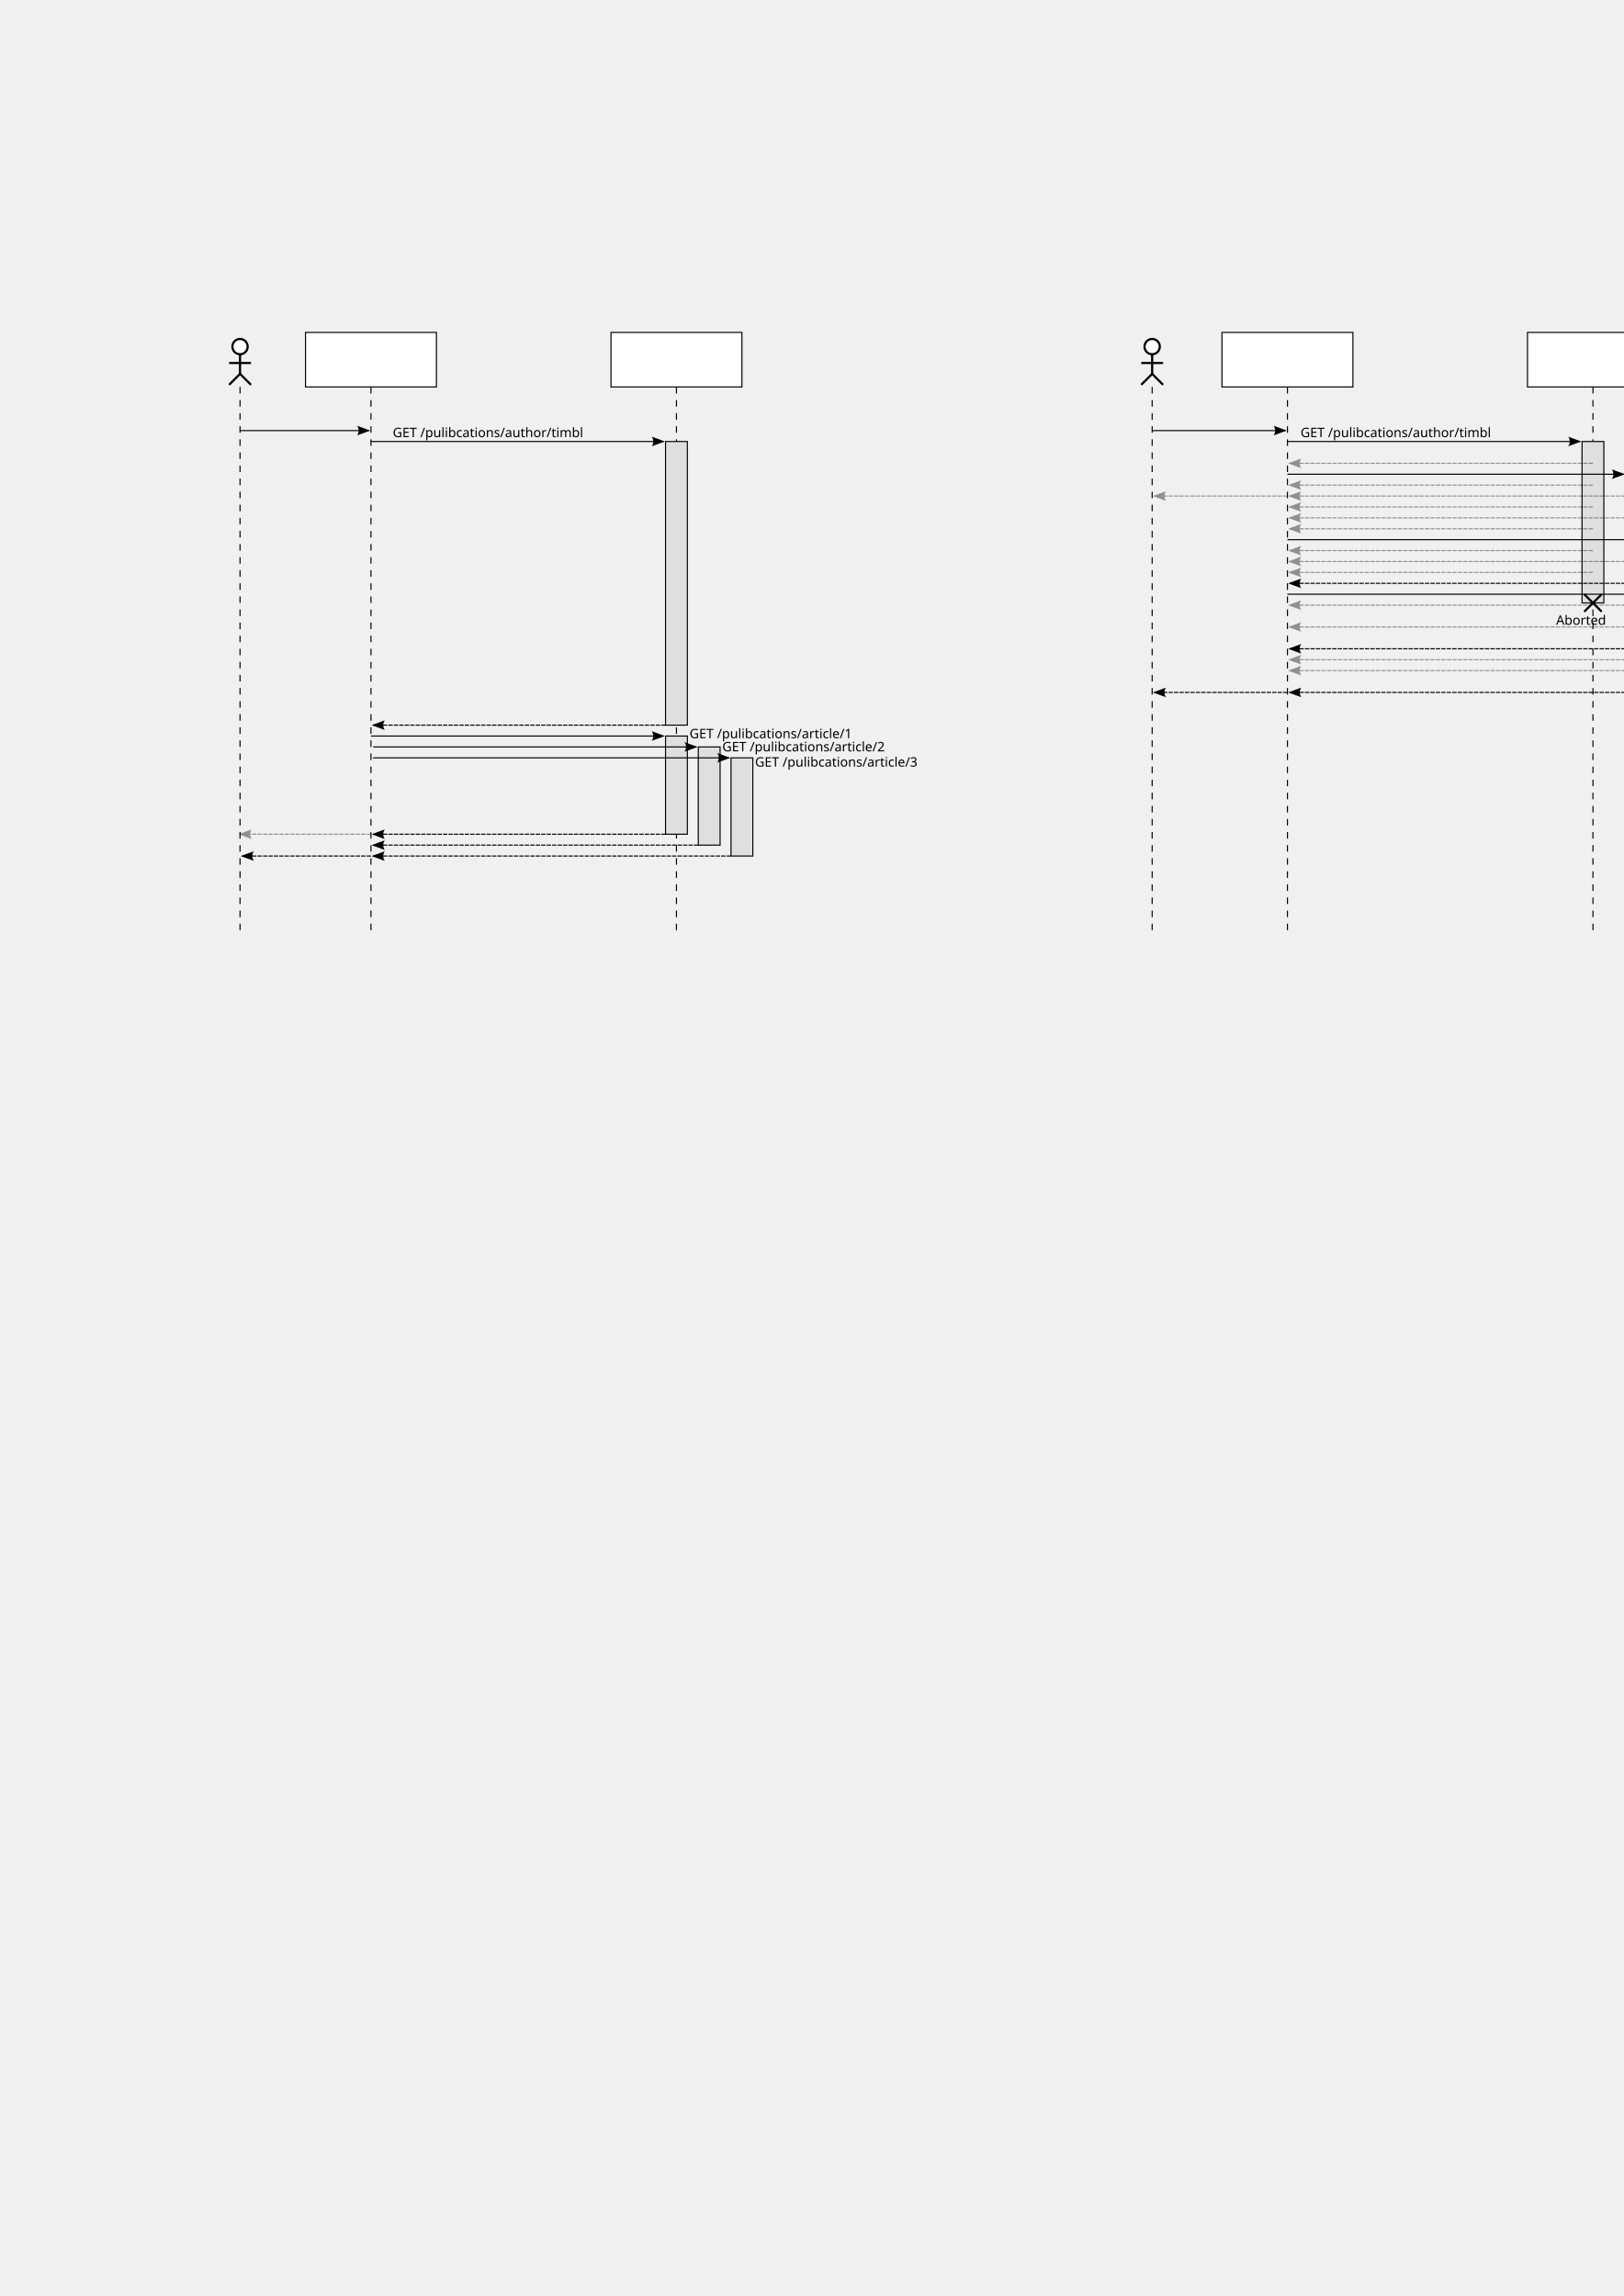
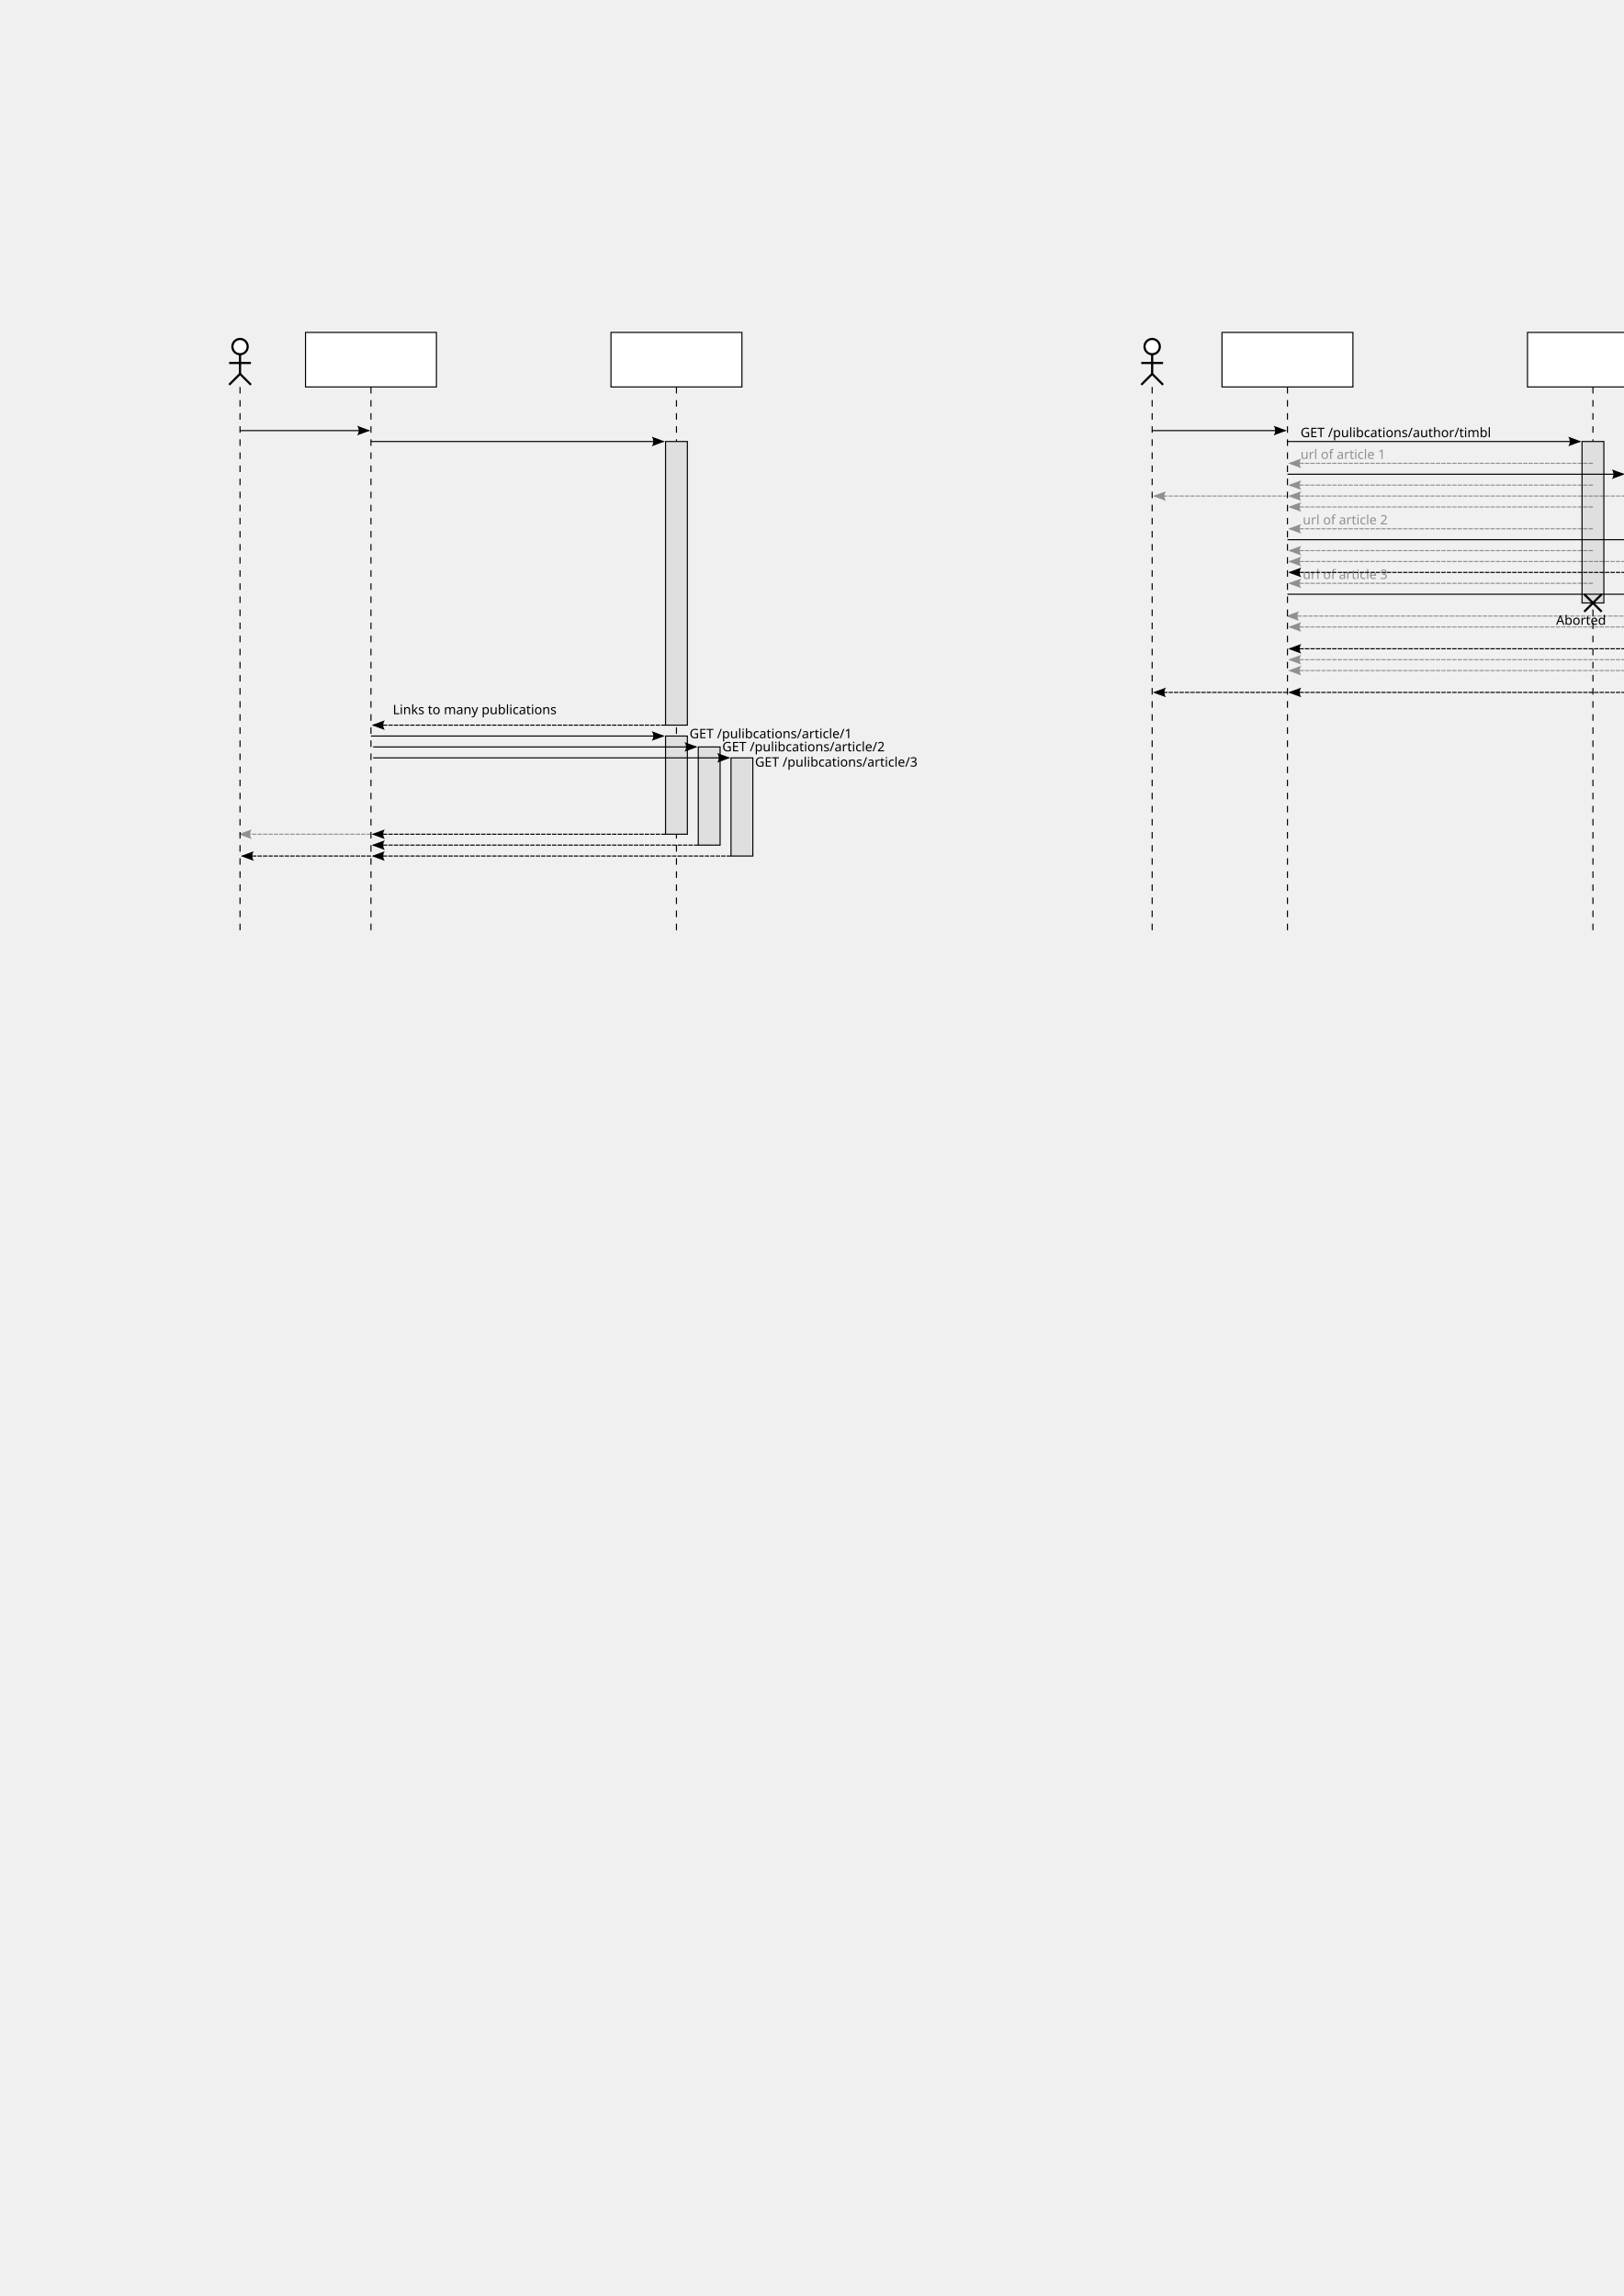
<svg xmlns="http://www.w3.org/2000/svg" xmlns:xlink="http://www.w3.org/1999/xlink" width="744.094" height="1052.362" id="svg2" version="1.1">
  <defs id="defs4">
    <marker orient="auto" refY="0.0" refX="0.0" id="Arrow1Mend" style="overflow:visible;">
      <path id="path4115" d="M 0.0,0.0 L 5.0,-5.0 L -12.5,0.0 L 5.0,5.0 L 0.0,0.0 z " style="fill-rule:evenodd;stroke:#000000;stroke-width:1.0pt;marker-start:none;" transform="scale(0.4) rotate(180) translate(10,0)" />
    </marker>
    <marker orient="auto" refY="0.0" refX="0.0" id="Arrow1Mstart" style="overflow:visible">
      <path id="path4112" d="M 0.0,0.0 L 5.0,-5.0 L -12.5,0.0 L 5.0,5.0 L 0.0,0.0 z " style="fill-rule:evenodd;stroke:#000000;stroke-width:1.0pt;marker-start:none" transform="scale(0.4) translate(10,0)" />
    </marker>
    <marker orient="auto" refY="0.0" refX="0.0" id="Arrow2Send" style="overflow:visible;">
      <path id="path4139" style="font-size:12.0;fill-rule:evenodd;stroke-width:0.625;stroke-linejoin:round;" d="M 8.719,4.034 L -2.207,0.016 L 8.719,-4.002 C 6.973,-1.63 6.983,1.616 8.719,4.034 z " transform="scale(0.3) rotate(180) translate(-2.3,0)" />
    </marker>
    <marker orient="auto" refY="0.0" refX="0.0" id="Arrow2Mend" style="overflow:visible;">
      <path id="path4133" style="font-size:12.0;fill-rule:evenodd;stroke-width:0.625;stroke-linejoin:round;" d="M 8.719,4.034 L -2.207,0.016 L 8.719,-4.002 C 6.973,-1.63 6.983,1.616 8.719,4.034 z " transform="scale(0.6) rotate(180) translate(0,0)" />
    </marker>
    <marker orient="auto" refY="0.0" refX="0.0" id="Torso" style="overflow:visible">
      <g id="g4319" transform="scale(0.7)">
        <path id="path4321" d="M -4.779,-3.24 C -2.429,-2.874 0.521,-1.302 0.258,0.388 C -0.005,2.078 -2.213,2.618 -4.563,2.252 C -6.913,1.886 -8.521,0.752 -8.258,-0.938 C -7.995,-2.628 -7.13,-3.605 -4.779,-3.24 z " style="fill:none;fill-opacity:0.75;fill-rule:evenodd;stroke:#000000;stroke-width:1.25;marker-start:none;marker-mid:none;marker-end:none" />
        <path id="path4323" d="M 4.46,0.089 C -2.556,-4.378 5.225,-3.906 -0.848,-8.72" style="fill:none;fill-opacity:0.75;fill-rule:evenodd;stroke:#000000;stroke-width:1pt;marker-end:none" />
        <path id="path4325" d="M 4.93,0.058 C -1.387,1.749 1.803,5.478 -4.945,7.546" style="fill:none;fill-opacity:0.75;fill-rule:evenodd;stroke:#000000;stroke-width:1pt;marker-start:none;marker-end:none" />
        <rect id="rect4327" transform="matrix(0.527536,-0.849533,0.887668,0.460484,0,0)" y="-1.741" x="-10.392" height="2.761" width="2.637" style="fill-rule:evenodd;stroke-width:1pt;marker-end:none" />
        <rect id="rect4329" transform="matrix(0.671205,-0.741272,0.790802,0.612072,0,0)" y="-7.963" x="4.959" height="2.861" width="2.733" style="fill-rule:evenodd;stroke-width:1pt;marker-end:none" />
        <path id="path4331" transform="matrix(0,-1.109517,1.109517,0,25.96648,19.71619)" d="m 16.78,-28.685 c 0,0.335 -0.272,0.607 -0.607,0.607 -0.335,0 -0.607,-0.272 -0.607,-0.607 0,-0.335 0.272,-0.607 0.607,-0.607 0.335,0 0.607,0.272 0.607,0.607 z" style="fill:#ff0000;fill-opacity:0.75;fill-rule:evenodd;stroke:#000000;stroke-width:1pt;marker-start:none;marker-end:none" />
        <path id="path4333" transform="matrix(0,-1.109517,1.109517,0,26.8245,16.99126)" d="m 16.78,-28.685 c 0,0.335 -0.272,0.607 -0.607,0.607 -0.335,0 -0.607,-0.272 -0.607,-0.607 0,-0.335 0.272,-0.607 0.607,-0.607 0.335,0 0.607,0.272 0.607,0.607 z" style="fill:#ff0000;fill-opacity:0.75;fill-rule:evenodd;stroke:#000000;stroke-width:1pt;marker-start:none;marker-end:none" />
      </g>
    </marker>
    <marker orient="auto" refY="0.0" refX="0.0" id="Arrow2Lend" style="overflow:visible;">
      <path id="path4127" style="font-size:12.0;fill-rule:evenodd;stroke-width:0.625;stroke-linejoin:round;" d="M 8.719,4.034 L -2.207,0.016 L 8.719,-4.002 C 6.973,-1.63 6.983,1.616 8.719,4.034 z " transform="scale(1.1) rotate(180) translate(1,0)" />
    </marker>
    <marker orient="auto" refY="0.0" refX="0.0" id="Arrow1Lend" style="overflow:visible;">
      <path id="path4109" d="M 0.0,0.0 L 5.0,-5.0 L -12.5,0.0 L 5.0,5.0 L 0.0,0.0 z " style="fill-rule:evenodd;stroke:#000000;stroke-width:1.0pt;marker-start:none;" transform="scale(0.8) rotate(180) translate(12.5,0)" />
    </marker>
    <marker orient="auto" refY="0" refX="0" id="Arrow2Lend-6" style="overflow:visible">
      <path id="path4127-7" style="font-size:12px;fill-rule:evenodd;stroke-width:0.625;stroke-linejoin:round" d="M 8.719,4.034 -2.207,0.016 8.719,-4.002 c -1.745,2.372 -1.735,5.617 -6e-7,8.035 z" transform="matrix(-1.1,0,0,-1.1,-1.1,0)" />
    </marker>
    <marker orient="auto" refY="0" refX="0" id="Arrow2Lend-9" style="overflow:visible">
      <path id="path4127-1" style="font-size:12px;fill-rule:evenodd;stroke-width:0.625;stroke-linejoin:round" d="M 8.719,4.034 -2.207,0.016 8.719,-4.002 c -1.745,2.372 -1.735,5.617 -6e-7,8.035 z" transform="matrix(-1.1,0,0,-1.1,-1.1,0)" />
    </marker>
    <marker orient="auto" refY="0" refX="0" id="Arrow2Lend-1" style="overflow:visible">
      <path id="path4127-3" style="font-size:12px;fill-rule:evenodd;stroke-width:0.625;stroke-linejoin:round" d="M 8.719,4.034 -2.207,0.016 8.719,-4.002 c -1.745,2.372 -1.735,5.617 -6e-7,8.035 z" transform="matrix(-1.1,0,0,-1.1,-1.1,0)" />
    </marker>
    <marker orient="auto" refY="0" refX="0" id="Arrow2Lend-7" style="overflow:visible">
      <path id="path4127-2" style="font-size:12px;fill-rule:evenodd;stroke-width:0.625;stroke-linejoin:round" d="M 8.719,4.034 -2.207,0.016 8.719,-4.002 c -1.745,2.372 -1.735,5.617 -6e-7,8.035 z" transform="matrix(-1.1,0,0,-1.1,-1.1,0)" />
    </marker>
  </defs>
  <g id="layer1">
    <path style="fill:none;stroke:#000000;stroke-width:0.5;stroke-linecap:butt;stroke-linejoin:miter;stroke-miterlimit:4;stroke-opacity:1;stroke-dasharray:none;marker-end:url(#Arrow2Lend)" d="m 170,202.362 134,0" id="path3782" />
-     <text xml:space="preserve" style="font-size:6px;font-style:normal;font-weight:normal;line-height:125%;letter-spacing:0px;word-spacing:0px;fill:#000000;fill-opacity:1;stroke:none;font-family:Sans" x="180" y="200.362" id="text3137">
-       <tspan id="tspan3139" x="180" y="200.362">GET /pulibcations/author/timbl</tspan>
+     <text xml:space="preserve" style="font-size:6px;font-style:normal;font-weight:normal;line-height:125%;letter-spacing:0px;word-spacing:0px;fill:#000000;fill-opacity:1;stroke:none;font-family:Sans" x="180" y="327.362" id="text3137">
+       <tspan id="tspan3139" x="180" y="327.362">Links to many publications</tspan>
    </text>
    <path style="fill:none;stroke:#000000;stroke-width:0.5;stroke-linecap:butt;stroke-linejoin:miter;stroke-miterlimit:4;stroke-opacity:1;stroke-dasharray:3, 3;stroke-dashoffset:0" d="m 170,177.362 0,250" id="path2987" />
    <path id="path9119" d="m 310,177.362 0,250" style="fill:none;stroke:#000000;stroke-width:0.5;stroke-linecap:butt;stroke-linejoin:miter;stroke-miterlimit:4;stroke-opacity:1;stroke-dasharray:3, 3;stroke-dashoffset:0" />
    <rect style="fill:#dfdfdf;fill-opacity:1;stroke:#000000;stroke-opacity:1;stroke-width:0.5;stroke-miterlimit:4;stroke-dasharray:none" id="rect2993" width="10" height="130" x="305" y="202.362" />
    <path id="path3792" d="m 305,332.362 -134,0" style="fill:none;stroke:#000000;stroke-width:0.5;stroke-linecap:butt;stroke-linejoin:miter;stroke-miterlimit:4;stroke-opacity:1;stroke-dasharray:2, 0.5;stroke-dashoffset:0;marker-end:url(#Arrow2Lend)" />
    <path id="rect3805" d="m 305,337.362 10,0 0,45 -10,0 z" style="color:#000000;fill:#dfdfdf;fill-opacity:1;fill-rule:nonzero;stroke:#000000;stroke-width:0.5;stroke-linecap:butt;stroke-linejoin:miter;stroke-miterlimit:4;stroke-opacity:1;stroke-dasharray:none;stroke-dashoffset:0;marker:none;visibility:visible;display:inline;overflow:visible;enable-background:accumulate" />
    <rect style="color:#000000;fill:#dfdfdf;fill-opacity:1;fill-rule:nonzero;stroke:#000000;stroke-width:0.5;stroke-linecap:butt;stroke-linejoin:miter;stroke-miterlimit:4;stroke-opacity:1;stroke-dasharray:none;stroke-dashoffset:0;marker:none;visibility:visible;display:inline;overflow:visible;enable-background:accumulate" id="rect3809" width="10" height="45" x="320" y="342.362" />
    <rect y="347.362" x="335" height="45" width="10" id="rect3813" style="color:#000000;fill:#dfdfdf;fill-opacity:1;fill-rule:nonzero;stroke:#000000;stroke-width:0.5;stroke-linecap:butt;stroke-linejoin:miter;stroke-miterlimit:4;stroke-opacity:1;stroke-dasharray:none;stroke-dashoffset:0;marker:none;visibility:visible;display:inline;overflow:visible;enable-background:accumulate" />
    <path id="path3817" d="m 170,337.362 134,0" style="fill:none;stroke:#000000;stroke-width:0.5;stroke-linecap:butt;stroke-linejoin:miter;stroke-miterlimit:4;stroke-opacity:1;stroke-dasharray:none;marker-end:url(#Arrow2Lend)" />
    <path style="fill:none;stroke:#000000;stroke-width:0.5;stroke-linecap:butt;stroke-linejoin:miter;stroke-miterlimit:4;stroke-opacity:1;stroke-dasharray:none;marker-mid:none;marker-end:url(#Arrow2Lend)" d="m 171,342.362 148,0" id="path3823" />
    <path id="path3829" d="m 171,347.362 163,0" style="fill:none;stroke:#000000;stroke-width:0.5;stroke-linecap:butt;stroke-linejoin:miter;stroke-miterlimit:4;stroke-opacity:1;stroke-dasharray:none;marker-end:url(#Arrow2Lend)" />
    <path style="fill:none;stroke:#000000;stroke-width:0.5;stroke-linecap:butt;stroke-linejoin:miter;stroke-miterlimit:4;stroke-opacity:1;stroke-dasharray:2, 0.5;stroke-dashoffset:0;marker-start:none;marker-end:url(#Arrow2Lend)" d="m 305,382.362 -134,0" id="path3835" />
    <path id="path3841" d="m 320,387.362 -149,0" style="fill:none;stroke:#000000;stroke-width:0.5;stroke-linecap:butt;stroke-linejoin:miter;stroke-miterlimit:4;stroke-opacity:1;stroke-dasharray:2, 0.5;stroke-dashoffset:0;marker-end:url(#Arrow2Lend)" />
    <path style="fill:none;stroke:#000000;stroke-width:0.5;stroke-linecap:butt;stroke-linejoin:miter;stroke-miterlimit:4;stroke-opacity:1;stroke-dasharray:2, 0.5;stroke-dashoffset:0;marker-end:url(#Arrow2Lend)" d="m 335,392.362 -164,0" id="path3847" />
    <text id="text3141" y="338.362" x="316" style="font-size:6px;font-style:normal;font-weight:normal;line-height:125%;letter-spacing:0px;word-spacing:0px;fill:#000000;fill-opacity:1;stroke:none;font-family:Sans" xml:space="preserve">
      <tspan y="338.362" x="316" id="tspan3143">GET /pulibcations/article/1</tspan>
    </text>
    <text xml:space="preserve" style="font-size:6px;font-style:normal;font-weight:normal;line-height:125%;letter-spacing:0px;word-spacing:0px;fill:#000000;fill-opacity:1;stroke:none;font-family:Sans" x="331" y="344.362" id="text3145">
      <tspan id="tspan3147" x="331" y="344.362">GET /pulibcations/article/2</tspan>
    </text>
    <text id="text3149" y="351.362" x="346" style="font-size:6px;font-style:normal;font-weight:normal;line-height:125%;letter-spacing:0px;word-spacing:0px;fill:#000000;fill-opacity:1;stroke:none;font-family:Sans" xml:space="preserve">
      <tspan y="351.362" x="346" id="tspan3151">GET /pulibcations/article/3</tspan>
    </text>
    <rect style="color:#000000;fill:#ffffff;fill-opacity:1;fill-rule:nonzero;stroke:#000000;stroke-width:0.5;stroke-linecap:butt;stroke-linejoin:miter;stroke-miterlimit:4;stroke-opacity:1;stroke-dasharray:none;stroke-dashoffset:0;marker:none;visibility:visible;display:inline;overflow:visible;enable-background:accumulate" id="rect9123" width="60" height="25" x="280" y="152.362" />
    <flowRoot xml:space="preserve" style="font-size:8px;font-style:normal;font-weight:normal;text-align:center;line-height:125%;letter-spacing:0px;word-spacing:0px;text-anchor:middle;fill:#000000;fill-opacity:1;stroke:none;font-family:Sans" id="flowRoot9129" transform="translate(0,14.04444)">
      <flowRegion id="flowRegion9131">
        <use x="0" y="0" xlink:href="#rect9123" id="use9133" width="744.094" height="1052.362" transform="translate(0,-7.013189)" />
      </flowRegion>
      <flowPara id="flowPara9135">Data service</flowPara>
    </flowRoot>
    <rect y="152.362" x="140" height="25" width="60" id="rect9137" style="color:#000000;fill:#ffffff;fill-opacity:1;fill-rule:nonzero;stroke:#000000;stroke-width:0.5;stroke-linecap:butt;stroke-linejoin:miter;stroke-miterlimit:4;stroke-opacity:1;stroke-dasharray:none;stroke-dashoffset:0;marker:none;visibility:visible;display:inline;overflow:visible;enable-background:accumulate" />
    <flowRoot transform="translate(-140,9.044439)" id="flowRoot9139" style="font-size:8px;font-style:normal;font-weight:normal;text-align:center;line-height:125%;letter-spacing:0px;word-spacing:0px;text-anchor:middle;fill:#000000;fill-opacity:1;stroke:none;font-family:Sans" xml:space="preserve">
      <flowRegion id="flowRegion9141">
        <use transform="translate(0,-7.013189)" height="1052.362" width="744.094" id="use9143" xlink:href="#rect9123" y="0" x="0" />
      </flowRegion>
      <flowPara id="flowPara9145">Client Software</flowPara>
    </flowRoot>
    <path id="path9147" d="m 590,202.362 134,0" style="fill:none;stroke:#000000;stroke-width:0.5;stroke-linecap:butt;stroke-linejoin:miter;stroke-miterlimit:4;stroke-opacity:1;stroke-dasharray:none;marker-end:url(#Arrow2Lend)" />
    <text id="text9149" y="200.362" x="596" style="font-size:6px;font-style:normal;font-weight:normal;line-height:125%;letter-spacing:0px;word-spacing:0px;fill:#000000;fill-opacity:1;stroke:none;font-family:Sans" xml:space="preserve">
      <tspan y="200.362" x="596" id="tspan9151">GET /pulibcations/author/timbl</tspan>
    </text>
    <path id="path9153" d="m 590,177.362 0,250" style="fill:none;stroke:#000000;stroke-width:0.5;stroke-linecap:butt;stroke-linejoin:miter;stroke-miterlimit:4;stroke-opacity:1;stroke-dasharray:3, 3;stroke-dashoffset:0" />
    <path style="fill:none;stroke:#000000;stroke-width:0.5;stroke-linecap:butt;stroke-linejoin:miter;stroke-miterlimit:4;stroke-opacity:1;stroke-dasharray:3, 3;stroke-dashoffset:0" d="m 730,177.362 0,250" id="path9155" />
    <rect y="202.362" x="725" height="74" width="10" id="rect9157" style="fill:#dfdfdf;fill-opacity:1;stroke:#000000;stroke-width:0.5;stroke-miterlimit:4;stroke-opacity:1;stroke-dasharray:none" />
-     <path style="color:#000000;fill:#dfdfdf;fill-opacity:1;fill-rule:nonzero;stroke:#000000;stroke-width:0.5;stroke-linecap:butt;stroke-linejoin:miter;stroke-miterlimit:4;stroke-opacity:1;stroke-dasharray:none;stroke-dashoffset:0;marker:none;visibility:visible;display:inline;overflow:visible;enable-background:accumulate" d="m 745,217.362 10,0 0,50 -10,0 z" id="path9161" />
+     <path style="color:#000000;fill:#dfdfdf;fill-opacity:1;fill-rule:nonzero;stroke:#000000;stroke-width:0.5;stroke-linecap:butt;stroke-linejoin:miter;stroke-miterlimit:4;stroke-opacity:1;stroke-dasharray:none;stroke-dashoffset:0;marker:none;visibility:visible;display:inline;overflow:visible;enable-background:accumulate" d="m 745,217.362 10,0 0,45 -10,0 z" id="path9161" />
    <rect y="247.362" x="760" height="50" width="10" id="rect9163" style="color:#000000;fill:#dfdfdf;fill-opacity:1;fill-rule:nonzero;stroke:#000000;stroke-width:0.5;stroke-linecap:butt;stroke-linejoin:miter;stroke-miterlimit:4;stroke-opacity:1;stroke-dasharray:none;stroke-dashoffset:0;marker:none;visibility:visible;display:inline;overflow:visible;enable-background:accumulate" />
    <rect style="color:#000000;fill:#dfdfdf;fill-opacity:1;fill-rule:nonzero;stroke:#000000;stroke-width:0.5;stroke-linecap:butt;stroke-linejoin:miter;stroke-miterlimit:4;stroke-opacity:1;stroke-dasharray:none;stroke-dashoffset:0;marker:none;visibility:visible;display:inline;overflow:visible;enable-background:accumulate" id="rect9165" width="10" height="45" x="775" y="272.362" />
    <text xml:space="preserve" style="font-size:6px;font-style:normal;font-weight:normal;line-height:125%;letter-spacing:0px;word-spacing:0px;fill:#000000;fill-opacity:1;stroke:none;font-family:Sans" x="745" y="215.362" id="text9179">
      <tspan id="tspan9181" x="745" y="215.362">GET /pulibcations/article/1</tspan>
    </text>
    <text id="text9183" y="245.362" x="760" style="font-size:6px;font-style:normal;font-weight:normal;line-height:125%;letter-spacing:0px;word-spacing:0px;fill:#000000;fill-opacity:1;stroke:none;font-family:Sans" xml:space="preserve">
      <tspan y="245.362" x="760" id="tspan9185">GET /pulibcations/article/2</tspan>
    </text>
    <text xml:space="preserve" style="font-size:6px;font-style:normal;font-weight:normal;line-height:125%;letter-spacing:0px;word-spacing:0px;fill:#000000;fill-opacity:1;stroke:none;font-family:Sans" x="775" y="270.362" id="text9187">
      <tspan id="tspan9189" x="775" y="270.362">GET /pulibcations/article/3</tspan>
    </text>
    <rect y="152.362" x="700" height="25" width="60" id="rect9191" style="color:#000000;fill:#ffffff;fill-opacity:1;fill-rule:nonzero;stroke:#000000;stroke-width:0.5;stroke-linecap:butt;stroke-linejoin:miter;stroke-miterlimit:4;stroke-opacity:1;stroke-dasharray:none;stroke-dashoffset:0;marker:none;visibility:visible;display:inline;overflow:visible;enable-background:accumulate" />
    <flowRoot transform="translate(420,14.04444)" id="flowRoot9193" style="font-size:8px;font-style:normal;font-weight:normal;text-align:center;line-height:125%;letter-spacing:0px;word-spacing:0px;text-anchor:middle;fill:#000000;fill-opacity:1;stroke:none;font-family:Sans" xml:space="preserve">
      <flowRegion id="flowRegion9195">
        <use transform="translate(0,-7.013189)" height="1052.362" width="744.094" id="use9197" xlink:href="#rect9123" y="0" x="0" />
      </flowRegion>
      <flowPara id="flowPara9199">Data service</flowPara>
    </flowRoot>
    <rect style="color:#000000;fill:#ffffff;fill-opacity:1;fill-rule:nonzero;stroke:#000000;stroke-width:0.5;stroke-linecap:butt;stroke-linejoin:miter;stroke-miterlimit:4;stroke-opacity:1;stroke-dasharray:none;stroke-dashoffset:0;marker:none;visibility:visible;display:inline;overflow:visible;enable-background:accumulate" id="rect9201" width="60" height="25" x="560" y="152.362" />
    <flowRoot xml:space="preserve" style="font-size:8px;font-style:normal;font-weight:normal;text-align:center;line-height:125%;letter-spacing:0px;word-spacing:0px;text-anchor:middle;fill:#000000;fill-opacity:1;stroke:none;font-family:Sans" id="flowRoot9203" transform="translate(278,9.044439)">
      <flowRegion id="flowRegion9205">
        <use x="0" y="0" xlink:href="#rect9123" id="use9207" width="744.094" height="1052.362" transform="translate(0,-7.013189)" />
      </flowRegion>
      <flowPara id="flowPara9209">Client Software</flowPara>
    </flowRoot>
    <path id="path9211" d="m 730,212.362 -139,0" style="opacity:0.4;fill:none;stroke:#000000;stroke-width:0.5;stroke-linecap:butt;stroke-linejoin:miter;stroke-miterlimit:4;stroke-opacity:1;stroke-dasharray:2, 0.5;stroke-dashoffset:0;marker-end:url(#Arrow2Lend)" />
    <path style="opacity:0.4;fill:none;stroke:#000000;stroke-width:0.5;stroke-linecap:butt;stroke-linejoin:miter;stroke-miterlimit:4;stroke-opacity:1;stroke-dasharray:2, 0.5;stroke-dashoffset:0;marker-end:url(#Arrow2Lend)" d="m 730,222.362 -139,0" id="path9213" />
    <path id="path9215" d="m 730,232.362 -139,0" style="opacity:0.4;fill:none;stroke:#000000;stroke-width:0.5;stroke-linecap:butt;stroke-linejoin:miter;stroke-miterlimit:4;stroke-opacity:1;stroke-dasharray:2, 0.5;stroke-dashoffset:0;marker-end:url(#Arrow2Lend)" />
    <path style="opacity:0.4;fill:none;stroke:#000000;stroke-width:0.5;stroke-linecap:butt;stroke-linejoin:miter;stroke-miterlimit:4;stroke-opacity:1;stroke-dasharray:2, 0.5;stroke-dashoffset:0;marker-end:url(#Arrow2Lend)" d="m 730,242.362 -139,0" id="path9217" />
    <path id="path9219" d="m 730,252.362 -139,0" style="opacity:0.4;fill:none;stroke:#000000;stroke-width:0.5;stroke-linecap:butt;stroke-linejoin:miter;stroke-miterlimit:4;stroke-opacity:1;stroke-dasharray:2, 0.5;stroke-dashoffset:0;marker-end:url(#Arrow2Lend)" />
    <g id="g9944" transform="translate(180,-0.9999977)">
      <g id="g9940">
        <path style="fill:none;stroke:#000000;stroke-width:1px;stroke-linecap:butt;stroke-linejoin:miter;stroke-opacity:1" d="m 546,281.362 8,-8" id="path9840" />
        <path style="fill:none;stroke:#000000;stroke-width:1px;stroke-linecap:butt;stroke-linejoin:miter;stroke-opacity:1" d="m 554,281.362 -8,-8" id="path9842" />
      </g>
      <text id="text9844" y="287.362" x="550" style="font-size:6px;font-style:normal;font-weight:normal;text-align:center;line-height:125%;letter-spacing:0px;word-spacing:0px;text-anchor:middle;fill:#000000;fill-opacity:1;stroke:none;font-family:Sans" xml:space="preserve">
        <tspan y="287.362" x="550" id="tspan9846">Aborted</tspan>
      </text>
    </g>
    <path style="fill:none;stroke:#000000;stroke-width:0.5;stroke-linecap:butt;stroke-linejoin:miter;stroke-miterlimit:4;stroke-opacity:1;stroke-dasharray:none;marker-end:url(#Arrow2Lend)" d="m 590,217.362 154,0" id="path9848" />
    <path id="path9850" d="m 590,247.362 169,0" style="fill:none;stroke:#000000;stroke-width:0.5;stroke-linecap:butt;stroke-linejoin:miter;stroke-miterlimit:4;stroke-opacity:1;stroke-dasharray:none;marker-end:url(#Arrow2Lend)" />
    <path style="fill:none;stroke:#000000;stroke-width:0.5;stroke-linecap:butt;stroke-linejoin:miter;stroke-miterlimit:4;stroke-opacity:1;stroke-dasharray:none;marker-end:url(#Arrow2Lend)" d="m 590,272.362 184,0" id="path9852" />
-     <path style="fill:none;stroke:#000000;stroke-width:0.5;stroke-linecap:butt;stroke-linejoin:miter;stroke-miterlimit:4;stroke-opacity:1;stroke-dasharray:2, 0.5;stroke-dashoffset:0;marker-start:none;marker-end:url(#Arrow2Lend)" d="m 745,267.362 -154,0" id="path9934" />
+     <path style="fill:none;stroke:#000000;stroke-width:0.5;stroke-linecap:butt;stroke-linejoin:miter;stroke-miterlimit:4;stroke-opacity:1;stroke-dasharray:2, 0.5;stroke-dashoffset:0;marker-start:none;marker-end:url(#Arrow2Lend)" d="m 745,262.362 -154,0" id="path9934" />
    <path id="path9936" d="m 760,297.362 -169,0" style="fill:none;stroke:#000000;stroke-width:0.5;stroke-linecap:butt;stroke-linejoin:miter;stroke-miterlimit:4;stroke-opacity:1;stroke-dasharray:2, 0.5;stroke-dashoffset:0;marker-start:none;marker-end:url(#Arrow2Lend)" />
    <path style="fill:none;stroke:#000000;stroke-width:0.5;stroke-linecap:butt;stroke-linejoin:miter;stroke-miterlimit:4;stroke-opacity:1;stroke-dasharray:2, 0.5;stroke-dashoffset:0;marker-start:none;marker-end:url(#Arrow2Lend)" d="m 775,317.362 -184,0" id="path9938" />
-     <path style="opacity:0.4;fill:none;stroke:#000000;stroke-width:0.5;stroke-linecap:butt;stroke-linejoin:miter;stroke-miterlimit:4;stroke-opacity:1;stroke-dasharray:2, 0.5;stroke-dashoffset:0;marker-end:url(#Arrow2Lend)" d="m 730,262.362 -139,0" id="path9951" />
-     <path style="opacity:0.4;fill:none;stroke:#000000;stroke-width:0.5;stroke-linecap:butt;stroke-linejoin:miter;stroke-miterlimit:4;stroke-opacity:1;stroke-dasharray:2, 0.5;stroke-dashoffset:0;marker-end:url(#Arrow2Lend)" d="m 750,237.362 -159,0" id="path9953" />
    <path id="path9955" d="m 750,257.362 -159,0" style="opacity:0.4;fill:none;stroke:#000000;stroke-width:0.5;stroke-linecap:butt;stroke-linejoin:miter;stroke-miterlimit:4;stroke-opacity:1;stroke-dasharray:2, 0.5;stroke-dashoffset:0;marker-end:url(#Arrow2Lend)" />
    <path id="path9957" d="m 750,227.362 -159,0" style="opacity:0.4;fill:none;stroke:#000000;stroke-width:0.5;stroke-linecap:butt;stroke-linejoin:miter;stroke-miterlimit:4;stroke-opacity:1;stroke-dasharray:2, 0.5;stroke-dashoffset:0;marker-end:url(#Arrow2Lend)" />
    <rect style="opacity:1;color:#000000;fill:none;fill-opacity:1;fill-rule:nonzero;stroke:none;stroke-width:0.5;stroke-linecap:butt;stroke-linejoin:miter;stroke-miterlimit:4;stroke-opacity:1;stroke-dasharray:none;stroke-dashoffset:0;marker:none;visibility:visible;display:inline;overflow:visible;enable-background:accumulate" id="rect9965" width="55" height="30" x="345" y="217.362" />
    <flowRoot xml:space="preserve" style="font-size:6px;font-style:normal;font-weight:normal;text-align:center;line-height:125%;letter-spacing:0px;word-spacing:0px;text-anchor:middle;fill:#000000;fill-opacity:1;stroke:none;font-family:Sans" id="flowRoot9967" transform="translate(125.5,-0.9933123)">
      <flowRegion id="flowRegion9969">
        <use x="0" y="0" xlink:href="#rect9965" id="use9971" width="744.094" height="1052.362" />
      </flowRegion>
-       <flowPara id="flowPara9991">First publication is available for user to view  </flowPara>
-     </flowRoot>
-     <path style="opacity:0.4;fill:none;stroke:#000000;stroke-width:0.5;stroke-linecap:butt;stroke-linejoin:miter;stroke-miterlimit:4;stroke-opacity:1;stroke-dasharray:2, 0.5;stroke-dashoffset:0;marker-end:url(#Arrow2Lend)" d="m 765,277.362 -174,0" id="path9983" />
+       <flowPara id="flowPara9991">Start of first publication is available for user to view  </flowPara>
+     </flowRoot>
+     <path style="opacity:0.4;fill:none;stroke:#000000;stroke-width:0.5;stroke-linecap:butt;stroke-linejoin:miter;stroke-miterlimit:4;stroke-opacity:1;stroke-dasharray:2, 0.5;stroke-dashoffset:0;marker-end:url(#Arrow2Lend)" d="m 764,282.362 -174,0" id="path9983" />
    <path id="path9985" d="m 765,287.362 -174,0" style="opacity:0.4;fill:none;stroke:#000000;stroke-width:0.5;stroke-linecap:butt;stroke-linejoin:miter;stroke-miterlimit:4;stroke-opacity:1;stroke-dasharray:2, 0.5;stroke-dashoffset:0;marker-end:url(#Arrow2Lend)" />
    <path style="opacity:0.4;fill:none;stroke:#000000;stroke-width:0.5;stroke-linecap:butt;stroke-linejoin:miter;stroke-miterlimit:4;stroke-opacity:1;stroke-dasharray:2, 0.5;stroke-dashoffset:0;marker-end:url(#Arrow2Lend)" d="m 780,302.362 -189,0" id="path9987" />
    <path id="path9989" d="m 780,307.362 -189,0" style="opacity:0.4;fill:none;stroke:#000000;stroke-width:0.5;stroke-linecap:butt;stroke-linejoin:miter;stroke-miterlimit:4;stroke-opacity:1;stroke-dasharray:2, 0.5;stroke-dashoffset:0;marker-end:url(#Arrow2Lend)" />
    <flowRoot transform="translate(125.5,89.00669)" id="flowRoot9993" style="font-size:6px;font-style:normal;font-weight:normal;text-align:center;line-height:125%;letter-spacing:0px;word-spacing:0px;text-anchor:middle;fill:#000000;fill-opacity:1;stroke:none;font-family:Sans" xml:space="preserve">
      <flowRegion id="flowRegion9995">
        <use height="1052.362" width="744.094" id="use9997" xlink:href="#rect9965" y="0" x="0" />
      </flowRegion>
      <flowPara id="flowPara10001">All data is available for user to view  </flowPara>
    </flowRoot>
    <g id="g10042" transform="translate(153,-101)">
      <path id="path10031" d="m 370,277.362 5,-5 5,5" style="fill:none;stroke:#000000;stroke-width:1px;stroke-linecap:butt;stroke-linejoin:miter;stroke-opacity:1" />
      <path id="path10033" d="m 375,272.362 0,-10" style="fill:none;stroke:#000000;stroke-width:1px;stroke-linecap:butt;stroke-linejoin:miter;stroke-opacity:1" />
      <path id="path10035" d="m 370,267.362 10,0 0,0" style="fill:none;stroke:#000000;stroke-width:1px;stroke-linecap:butt;stroke-linejoin:miter;stroke-opacity:1" />
      <path transform="matrix(1.4,0,0,1.4,-153.5,-103.9449)" d="m 380,259.862 c 0,1.381 -1.119,2.5 -2.5,2.5 -1.381,0 -2.5,-1.119 -2.5,-2.5 0,-1.381 1.119,-2.5 2.5,-2.5 1.381,0 2.5,1.119 2.5,2.5 z" id="path10040" style="color:#000000;fill:#ffffff;fill-opacity:1;fill-rule:nonzero;stroke:#000000;stroke-width:0.714;stroke-miterlimit:4;stroke-opacity:1;stroke-dasharray:none;marker:none;visibility:visible;display:inline;overflow:visible;enable-background:accumulate" />
    </g>
    <flowRoot transform="translate(125.5,-30.99331)" id="flowRoot10048" style="font-size:6px;font-style:normal;font-weight:normal;text-align:center;line-height:125%;letter-spacing:0px;word-spacing:0px;text-anchor:middle;fill:#000000;fill-opacity:1;stroke:none;font-family:Sans" xml:space="preserve">
      <flowRegion id="flowRegion10050">
        <use height="1052.362" width="744.094" id="use10052" xlink:href="#rect9965" y="0" x="0" />
      </flowRegion>
      <flowPara id="flowPara10175">User wishes to see recent publications  </flowPara>
    </flowRoot>
    <path style="fill:none;stroke:#000000;stroke-width:0.5;stroke-linecap:butt;stroke-linejoin:miter;stroke-miterlimit:4;stroke-opacity:1;stroke-dasharray:none;marker-end:url(#Arrow2Lend)" d="m 528,197.362 61,0" id="path10060" />
    <path style="fill:none;stroke:#000000;stroke-width:0.5;stroke-linecap:butt;stroke-linejoin:miter;stroke-miterlimit:4;stroke-opacity:1;stroke-dasharray:3, 3;stroke-dashoffset:0" d="m 528,177.362 0,250" id="path10062" />
    <path id="path10064" d="m 590,227.362 -61,0" style="opacity:0.4;color:#000000;fill:none;stroke:#000000;stroke-width:0.5;stroke-linecap:butt;stroke-linejoin:miter;stroke-miterlimit:4;stroke-opacity:1;stroke-dasharray:2, 0.5;stroke-dashoffset:0;marker:none;marker-end:url(#Arrow2Lend);visibility:visible;display:inline;overflow:visible;enable-background:accumulate" />
    <path style="color:#000000;fill:none;stroke:#000000;stroke-width:0.5;stroke-linecap:butt;stroke-linejoin:miter;stroke-miterlimit:4;stroke-opacity:1;stroke-dasharray:2, 0.5;stroke-dashoffset:0;marker:none;marker-end:url(#Arrow2Lend);visibility:visible;display:inline;overflow:visible;enable-background:accumulate" d="m 590,317.362 -61,0" id="path10104" />
    <flowRoot transform="translate(125.5,41.00669)" id="flowRoot10179" style="font-size:6px;font-style:normal;font-weight:normal;text-align:center;line-height:125%;letter-spacing:0px;word-spacing:0px;text-anchor:middle;fill:#000000;fill-opacity:1;stroke:none;font-family:Sans" xml:space="preserve">
      <flowRegion id="flowRegion10181">
        <use height="1052.362" width="744.094" id="use10183" xlink:href="#rect9965" y="0" x="0" />
      </flowRegion>
      <flowPara id="flowPara10185">View is progressively added to  </flowPara>
    </flowRoot>
    <flowRoot transform="translate(-292.5,149.0067)" id="flowRoot10187" style="font-size:6px;font-style:normal;font-weight:normal;text-align:center;line-height:125%;letter-spacing:0px;word-spacing:0px;text-anchor:middle;fill:#000000;fill-opacity:1;stroke:none;font-family:Sans" xml:space="preserve">
      <flowRegion id="flowRegion10189">
        <use height="1052.362" width="744.094" id="use10191" xlink:href="#rect9965" y="0" x="0" />
      </flowRegion>
      <flowPara id="flowPara10193">First publication is available for user to view  </flowPara>
    </flowRoot>
    <flowRoot xml:space="preserve" style="font-size:6px;font-style:normal;font-weight:normal;text-align:center;line-height:125%;letter-spacing:0px;word-spacing:0px;text-anchor:middle;fill:#000000;fill-opacity:1;stroke:none;font-family:Sans" id="flowRoot10195" transform="translate(-292.5,175.0067)">
      <flowRegion id="flowRegion10197">
        <use x="0" y="0" xlink:href="#rect9965" id="use10199" width="744.094" height="1052.362" />
      </flowRegion>
      <flowPara id="flowPara10201">All data is available for user to view  </flowPara>
    </flowRoot>
    <g transform="translate(-265,-101)" id="g10203">
      <path style="fill:none;stroke:#000000;stroke-width:1px;stroke-linecap:butt;stroke-linejoin:miter;stroke-opacity:1" d="m 370,277.362 5,-5 5,5" id="path10205" />
      <path style="fill:none;stroke:#000000;stroke-width:1px;stroke-linecap:butt;stroke-linejoin:miter;stroke-opacity:1" d="m 375,272.362 0,-10" id="path10207" />
      <path style="fill:none;stroke:#000000;stroke-width:1px;stroke-linecap:butt;stroke-linejoin:miter;stroke-opacity:1" d="m 370,267.362 10,0 0,0" id="path10209" />
      <path style="color:#000000;fill:#ffffff;fill-opacity:1;fill-rule:nonzero;stroke:#000000;stroke-width:0.714;stroke-miterlimit:4;stroke-opacity:1;stroke-dasharray:none;marker:none;visibility:visible;display:inline;overflow:visible;enable-background:accumulate" id="path10211" d="m 380,259.862 c 0,1.381 -1.119,2.5 -2.5,2.5 -1.381,0 -2.5,-1.119 -2.5,-2.5 0,-1.381 1.119,-2.5 2.5,-2.5 1.381,0 2.5,1.119 2.5,2.5 z" transform="matrix(1.4,0,0,1.4,-153.5,-103.9449)" />
    </g>
    <flowRoot xml:space="preserve" style="font-size:6px;font-style:normal;font-weight:normal;text-align:center;line-height:125%;letter-spacing:0px;word-spacing:0px;text-anchor:middle;fill:#000000;fill-opacity:1;stroke:none;font-family:Sans" id="flowRoot10213" transform="translate(-292.5,-30.99331)">
      <flowRegion id="flowRegion10215">
        <use x="0" y="0" xlink:href="#rect9965" id="use10217" width="744.094" height="1052.362" />
      </flowRegion>
      <flowPara id="flowPara10219">User wishes to see recent publications  </flowPara>
    </flowRoot>
    <path id="path10221" d="m 110,177.362 0,250" style="fill:none;stroke:#000000;stroke-width:0.5;stroke-linecap:butt;stroke-linejoin:miter;stroke-miterlimit:4;stroke-opacity:1;stroke-dasharray:3, 3;stroke-dashoffset:0" />
    <path id="path10231" d="m 110,197.362 59,0" style="fill:none;stroke:#000000;stroke-width:0.5;stroke-linecap:butt;stroke-linejoin:miter;stroke-miterlimit:4;stroke-opacity:1;stroke-dasharray:none;marker-end:url(#Arrow2Lend)" />
    <path style="opacity:0.4;color:#000000;fill:none;stroke:#000000;stroke-width:0.5;stroke-linecap:butt;stroke-linejoin:miter;stroke-miterlimit:4;stroke-opacity:1;stroke-dasharray:2, 0.5;stroke-dashoffset:0;marker:none;marker-end:url(#Arrow2Lend);visibility:visible;display:inline;overflow:visible;enable-background:accumulate" d="m 170,382.362 -60,0" id="path10235" />
    <path id="path10237" d="m 170,392.362 -59,0" style="color:#000000;fill:none;stroke:#000000;stroke-width:0.5;stroke-linecap:butt;stroke-linejoin:miter;stroke-miterlimit:4;stroke-opacity:1;stroke-dasharray:2, 0.5;stroke-dashoffset:0;marker:none;marker-end:url(#Arrow2Lend);visibility:visible;display:inline;overflow:visible;enable-background:accumulate" />
+     <text xml:space="preserve" style="font-size:6px;font-style:normal;font-weight:normal;line-height:125%;letter-spacing:0px;word-spacing:0px;fill:#000000;fill-opacity:1;stroke:none;font-family:Sans;opacity:0.4" x="596" y="210.362" id="text10243">
+       <tspan id="tspan10245" x="596" y="210.362">url of article 1</tspan>
+     </text>
+     <text id="text10247" y="240.362" x="597" style="font-size:6px;font-style:normal;font-weight:normal;line-height:125%;letter-spacing:0px;word-spacing:0px;opacity:0.4;fill:#000000;fill-opacity:1;stroke:none;font-family:Sans" xml:space="preserve">
+       <tspan y="240.362" x="597" id="tspan10249">url of article 2</tspan>
+     </text>
+     <path style="opacity:0.4;fill:none;stroke:#000000;stroke-width:0.5;stroke-linecap:butt;stroke-linejoin:miter;stroke-miterlimit:4;stroke-opacity:1;stroke-dasharray:2, 0.5;stroke-dashoffset:0;marker-end:url(#Arrow2Lend)" d="m 730,267.362 -139,0" id="path10255" />
+     <text xml:space="preserve" style="font-size:6px;font-style:normal;font-weight:normal;line-height:125%;letter-spacing:0px;word-spacing:0px;opacity:0.4;fill:#000000;fill-opacity:1;stroke:none;font-family:Sans" x="597" y="265.362" id="text10257">
+       <tspan id="tspan10259" x="597" y="265.362">url of article 3</tspan>
+     </text>
  </g>
</svg>
